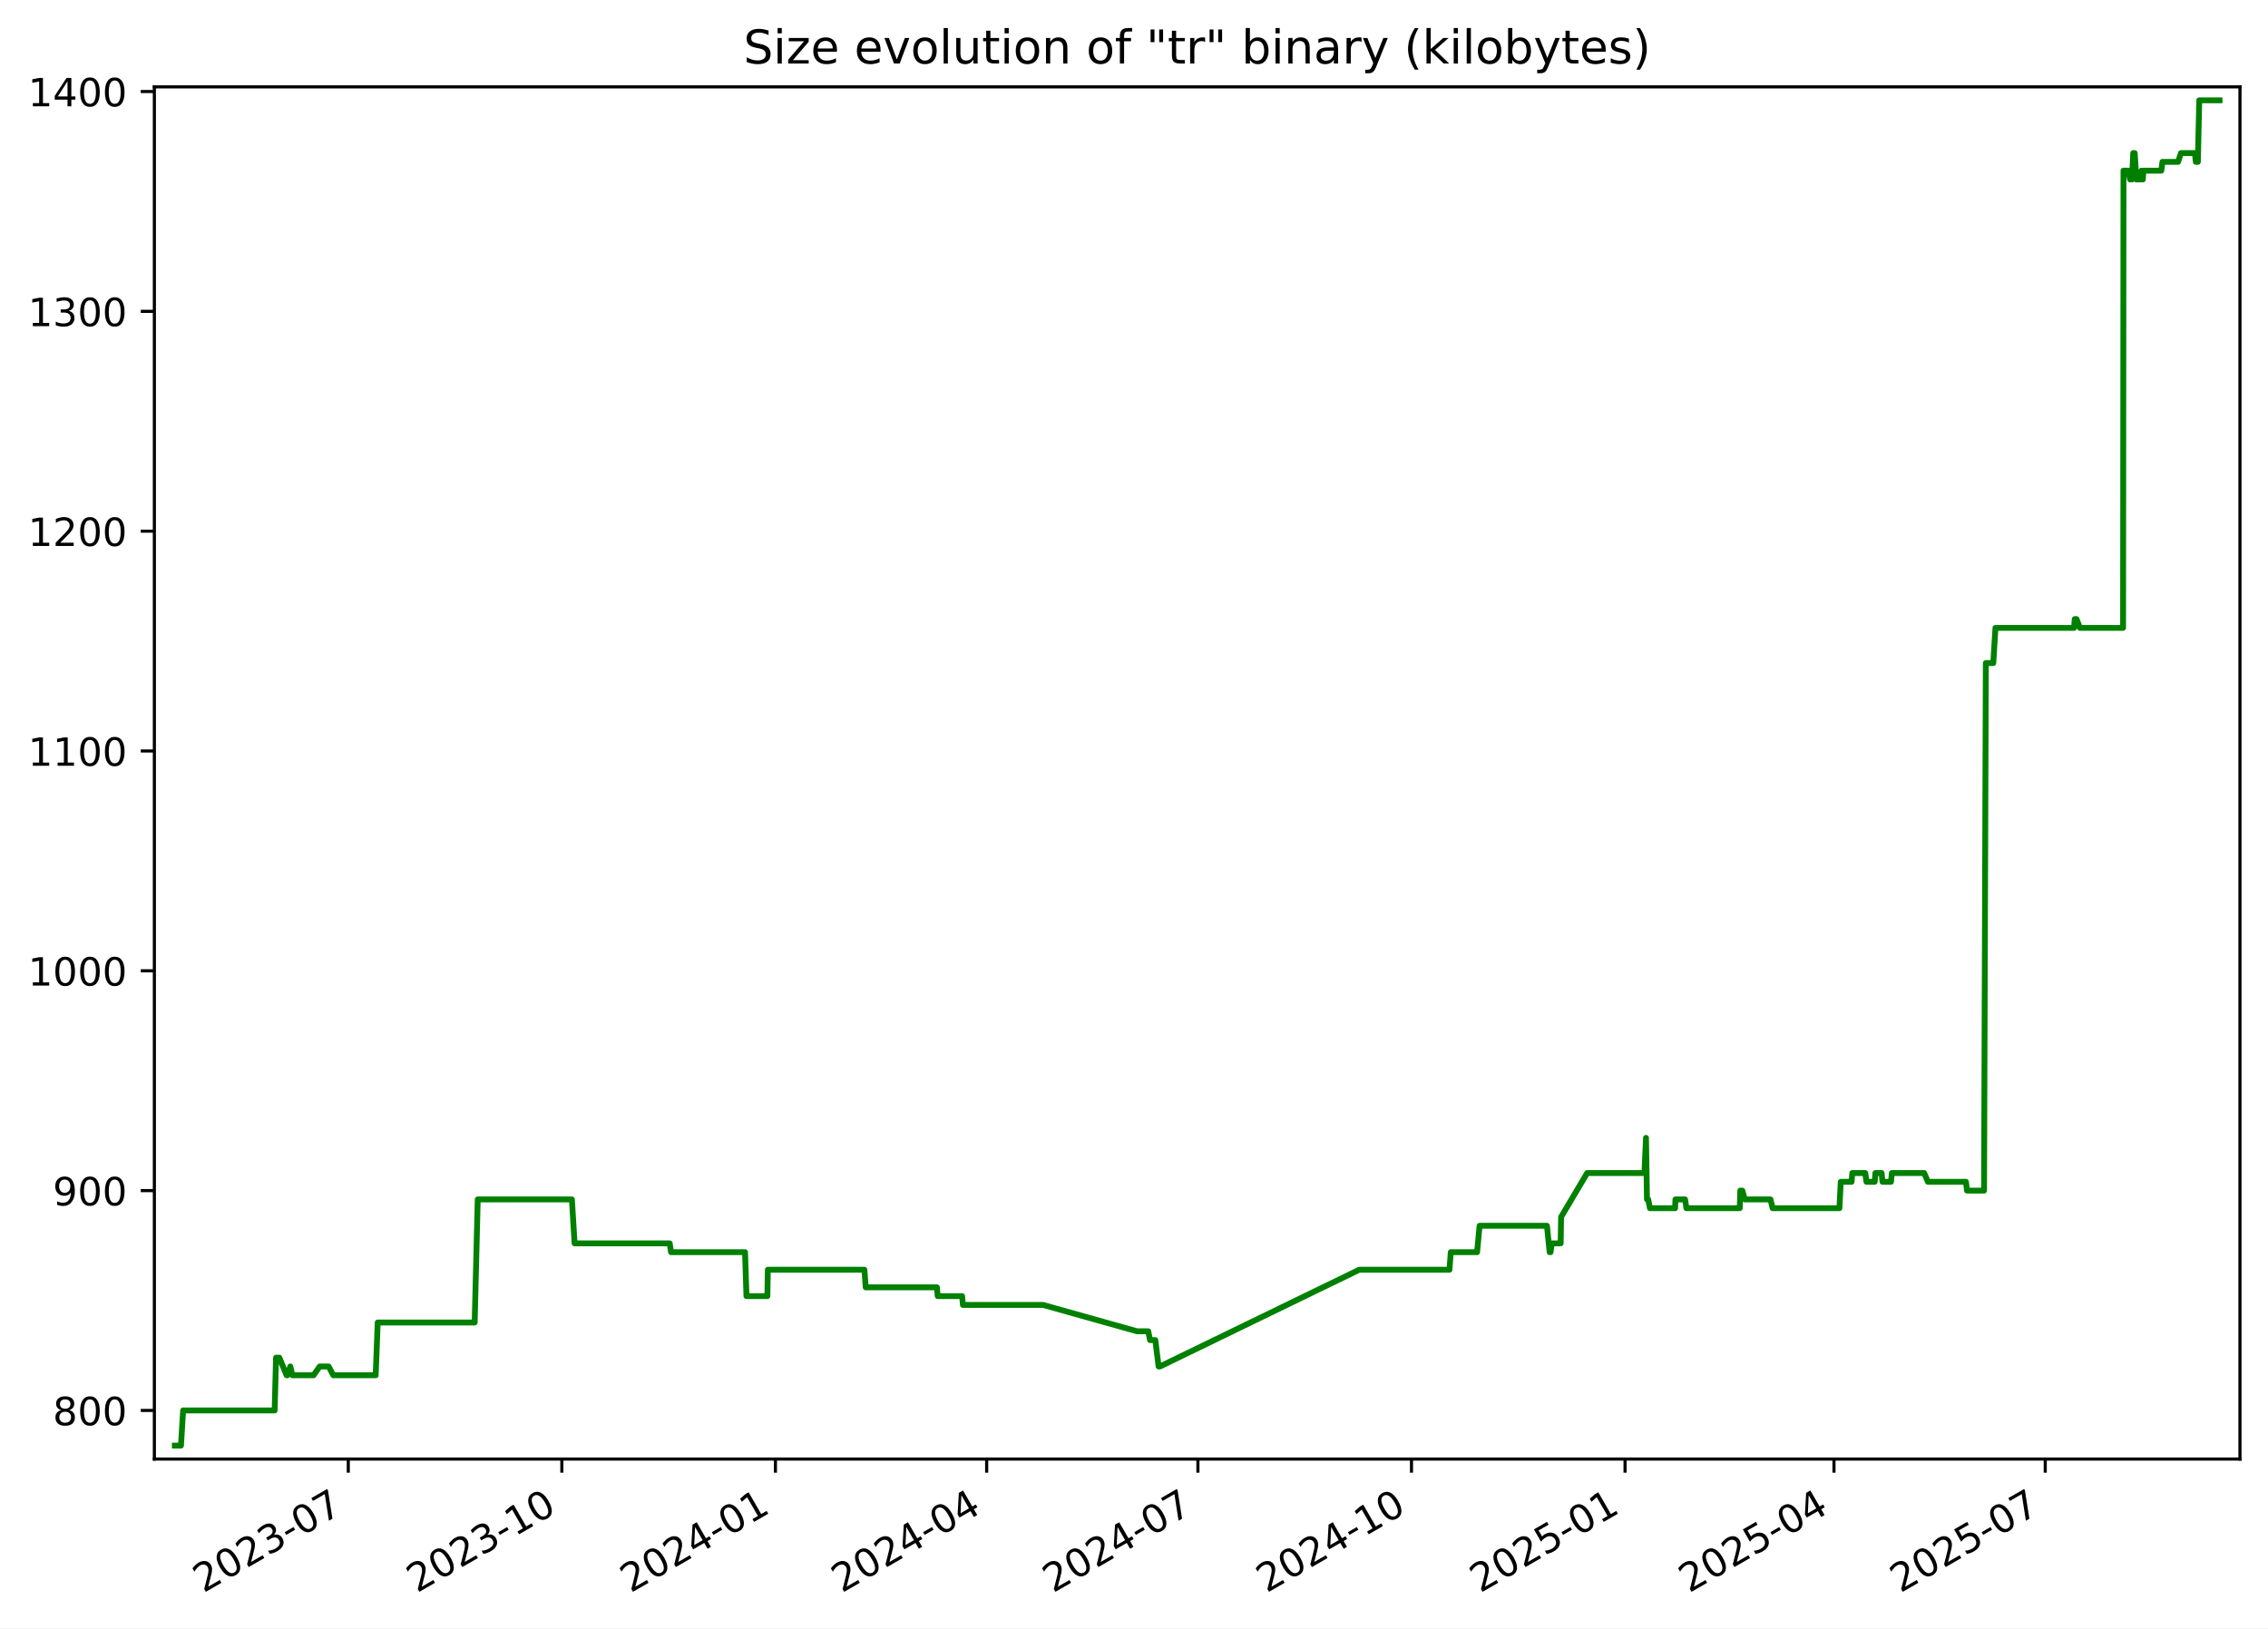
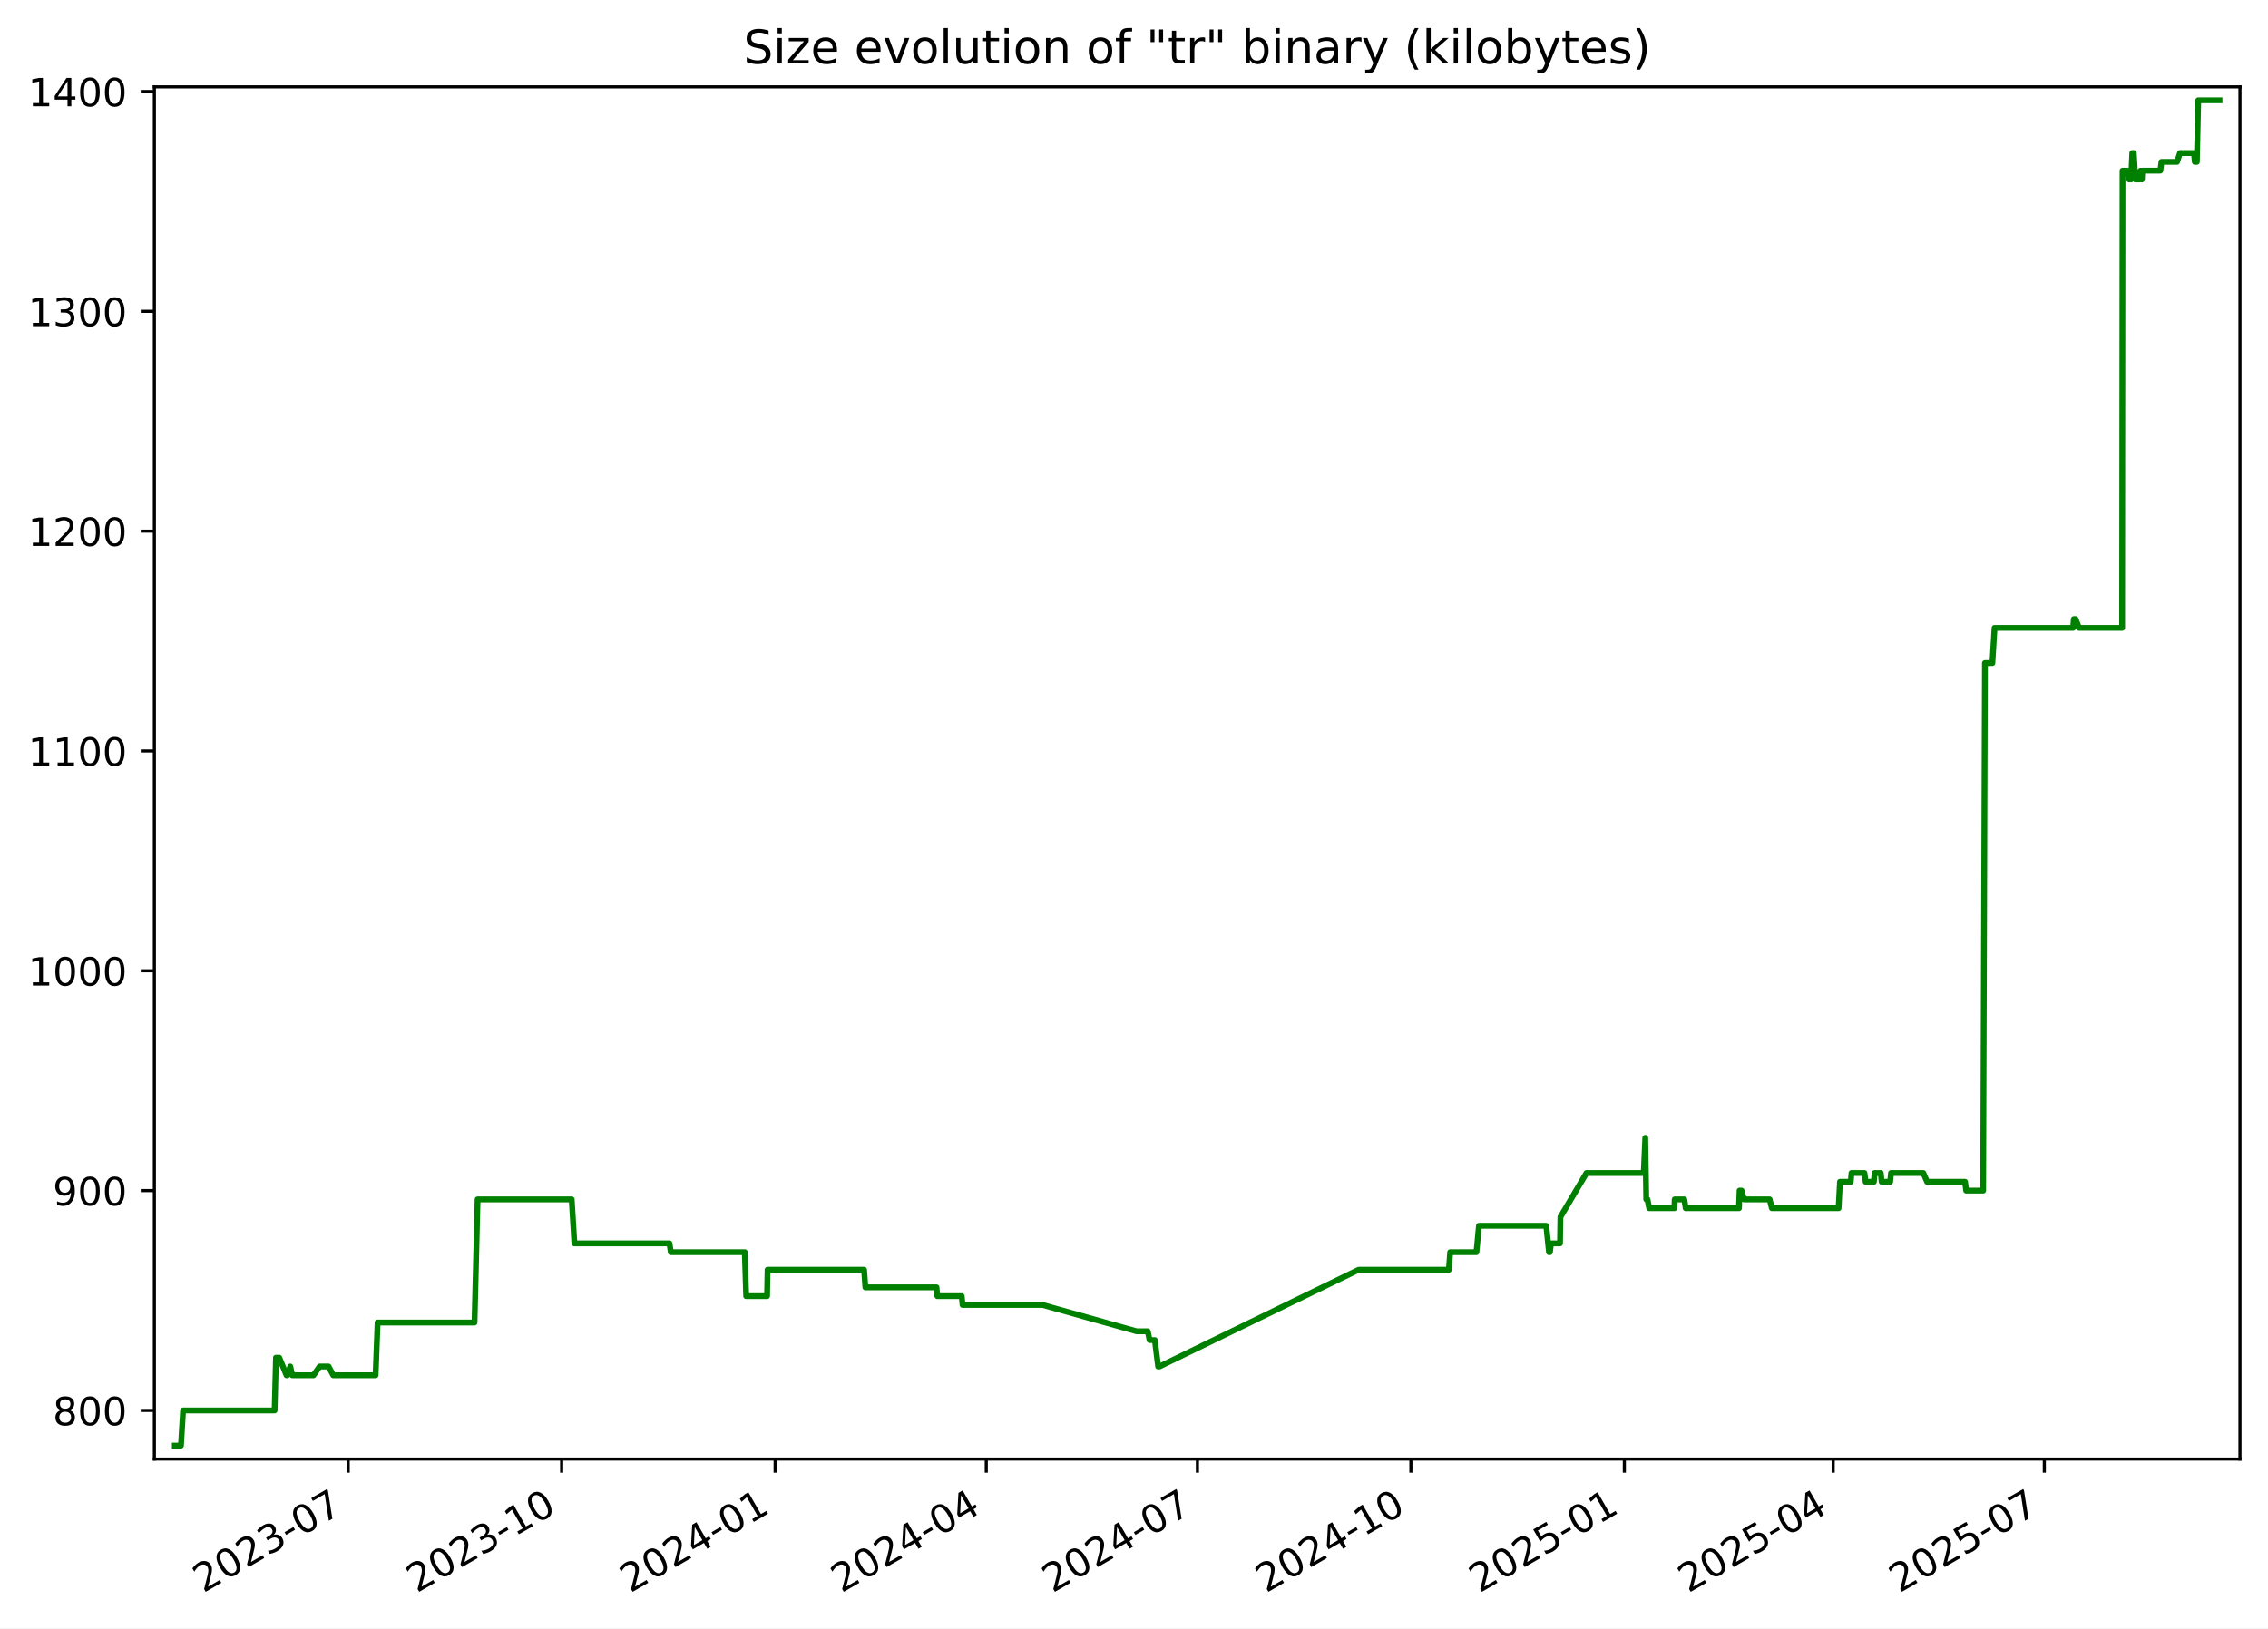
<svg xmlns="http://www.w3.org/2000/svg" xmlns:xlink="http://www.w3.org/1999/xlink" width="582.53pt" height="418.303pt" viewBox="0 0 582.53 418.303" version="1.1">
  <defs>
    <style type="text/css">*{stroke-linejoin: round; stroke-linecap: butt}</style>
  </defs>
  <g id="figure_1">
    <g id="patch_1">
      <path d="M -0 418.303  L 582.53 418.303  L 582.53 0  L -0 0  z " style="fill: #ffffff" />
    </g>
    <g id="axes_1">
      <g id="patch_2">
        <path d="M 39.65 374.83  L 575.33 374.83  L 575.33 22.318  L 39.65 22.318  z " style="fill: #ffffff" />
      </g>
      <g id="matplotlib.axis_1">
        <g id="xtick_1">
          <g id="line2d_1">
            <defs>
-               <path id="mba41c50164" d="M 0 0  L 0 3.5  " style="stroke: #000000; stroke-width: 0.8" />
+               <path id="m1812788014" d="M 0 0  L 0 3.5  " style="stroke: #000000; stroke-width: 0.8" />
            </defs>
            <g>
-               <use xlink:href="#mba41c50164" x="89.454" y="374.83" style="stroke: #000000; stroke-width: 0.8" />
+               <use xlink:href="#m1812788014" x="89.432" y="374.83" style="stroke: #000000; stroke-width: 0.8" />
            </g>
          </g>
          <g id="text_1">
-             <g transform="translate(52.22899 409.302) rotate(-30) scale(0.1 -0.1)">
+             <g transform="translate(52.20736 409.302) rotate(-30) scale(0.1 -0.1)">
              <defs>
                <path id="DejaVuSans-32" d="M 1228 531  L 3431 531  L 3431 0  L 469 0  L 469 531  Q 828 903 1448 1529  Q 2069 2156 2228 2338  Q 2531 2678 2651 2914  Q 2772 3150 2772 3378  Q 2772 3750 2511 3984  Q 2250 4219 1831 4219  Q 1534 4219 1204 4116  Q 875 4013 500 3803  L 500 4441  Q 881 4594 1212 4672  Q 1544 4750 1819 4750  Q 2544 4750 2975 4387  Q 3406 4025 3406 3419  Q 3406 3131 3298 2873  Q 3191 2616 2906 2266  Q 2828 2175 2409 1742  Q 1991 1309 1228 531  z " transform="scale(0.015625)" />
                <path id="DejaVuSans-30" d="M 2034 4250  Q 1547 4250 1301 3770  Q 1056 3291 1056 2328  Q 1056 1369 1301 889  Q 1547 409 2034 409  Q 2525 409 2770 889  Q 3016 1369 3016 2328  Q 3016 3291 2770 3770  Q 2525 4250 2034 4250  z M 2034 4750  Q 2819 4750 3233 4129  Q 3647 3509 3647 2328  Q 3647 1150 3233 529  Q 2819 -91 2034 -91  Q 1250 -91 836 529  Q 422 1150 422 2328  Q 422 3509 836 4129  Q 1250 4750 2034 4750  z " transform="scale(0.015625)" />
                <path id="DejaVuSans-33" d="M 2597 2516  Q 3050 2419 3304 2112  Q 3559 1806 3559 1356  Q 3559 666 3084 287  Q 2609 -91 1734 -91  Q 1441 -91 1130 -33  Q 819 25 488 141  L 488 750  Q 750 597 1062 519  Q 1375 441 1716 441  Q 2309 441 2620 675  Q 2931 909 2931 1356  Q 2931 1769 2642 2001  Q 2353 2234 1838 2234  L 1294 2234  L 1294 2753  L 1863 2753  Q 2328 2753 2575 2939  Q 2822 3125 2822 3475  Q 2822 3834 2567 4026  Q 2313 4219 1838 4219  Q 1578 4219 1281 4162  Q 984 4106 628 3988  L 628 4550  Q 988 4650 1302 4700  Q 1616 4750 1894 4750  Q 2613 4750 3031 4423  Q 3450 4097 3450 3541  Q 3450 3153 3228 2886  Q 3006 2619 2597 2516  z " transform="scale(0.015625)" />
                <path id="DejaVuSans-2d" d="M 313 2009  L 1997 2009  L 1997 1497  L 313 1497  L 313 2009  z " transform="scale(0.015625)" />
                <path id="DejaVuSans-37" d="M 525 4666  L 3525 4666  L 3525 4397  L 1831 0  L 1172 0  L 2766 4134  L 525 4134  L 525 4666  z " transform="scale(0.015625)" />
              </defs>
              <use xlink:href="#DejaVuSans-32" />
              <use xlink:href="#DejaVuSans-30" x="63.623" />
              <use xlink:href="#DejaVuSans-32" x="127.246" />
              <use xlink:href="#DejaVuSans-33" x="190.869" />
              <use xlink:href="#DejaVuSans-2d" x="254.492" />
              <use xlink:href="#DejaVuSans-30" x="290.576" />
              <use xlink:href="#DejaVuSans-37" x="354.199" />
            </g>
          </g>
        </g>
        <g id="xtick_2">
          <g id="line2d_2">
            <g>
-               <use xlink:href="#mba41c50164" x="144.309" y="374.83" style="stroke: #000000; stroke-width: 0.8" />
+               <use xlink:href="#m1812788014" x="144.26" y="374.83" style="stroke: #000000; stroke-width: 0.8" />
            </g>
          </g>
          <g id="text_2">
-             <g transform="translate(107.0839 409.302) rotate(-30) scale(0.1 -0.1)">
+             <g transform="translate(107.0356 409.302) rotate(-30) scale(0.1 -0.1)">
              <defs>
                <path id="DejaVuSans-31" d="M 794 531  L 1825 531  L 1825 4091  L 703 3866  L 703 4441  L 1819 4666  L 2450 4666  L 2450 531  L 3481 531  L 3481 0  L 794 0  L 794 531  z " transform="scale(0.015625)" />
              </defs>
              <use xlink:href="#DejaVuSans-32" />
              <use xlink:href="#DejaVuSans-30" x="63.623" />
              <use xlink:href="#DejaVuSans-32" x="127.246" />
              <use xlink:href="#DejaVuSans-33" x="190.869" />
              <use xlink:href="#DejaVuSans-2d" x="254.492" />
              <use xlink:href="#DejaVuSans-31" x="290.576" />
              <use xlink:href="#DejaVuSans-30" x="354.199" />
            </g>
          </g>
        </g>
        <g id="xtick_3">
          <g id="line2d_3">
            <g>
-               <use xlink:href="#mba41c50164" x="199.164" y="374.83" style="stroke: #000000; stroke-width: 0.8" />
+               <use xlink:href="#m1812788014" x="199.089" y="374.83" style="stroke: #000000; stroke-width: 0.8" />
            </g>
          </g>
          <g id="text_3">
-             <g transform="translate(161.9388 409.302) rotate(-30) scale(0.1 -0.1)">
+             <g transform="translate(161.8639 409.302) rotate(-30) scale(0.1 -0.1)">
              <defs>
                <path id="DejaVuSans-34" d="M 2419 4116  L 825 1625  L 2419 1625  L 2419 4116  z M 2253 4666  L 3047 4666  L 3047 1625  L 3713 1625  L 3713 1100  L 3047 1100  L 3047 0  L 2419 0  L 2419 1100  L 313 1100  L 313 1709  L 2253 4666  z " transform="scale(0.015625)" />
              </defs>
              <use xlink:href="#DejaVuSans-32" />
              <use xlink:href="#DejaVuSans-30" x="63.623" />
              <use xlink:href="#DejaVuSans-32" x="127.246" />
              <use xlink:href="#DejaVuSans-34" x="190.869" />
              <use xlink:href="#DejaVuSans-2d" x="254.492" />
              <use xlink:href="#DejaVuSans-30" x="290.576" />
              <use xlink:href="#DejaVuSans-31" x="354.199" />
            </g>
          </g>
        </g>
        <g id="xtick_4">
          <g id="line2d_4">
            <g>
-               <use xlink:href="#mba41c50164" x="253.422" y="374.83" style="stroke: #000000; stroke-width: 0.8" />
+               <use xlink:href="#m1812788014" x="253.321" y="374.83" style="stroke: #000000; stroke-width: 0.8" />
            </g>
          </g>
          <g id="text_4">
-             <g transform="translate(216.1974 409.302) rotate(-30) scale(0.1 -0.1)">
+             <g transform="translate(216.0961 409.302) rotate(-30) scale(0.1 -0.1)">
              <use xlink:href="#DejaVuSans-32" />
              <use xlink:href="#DejaVuSans-30" x="63.623" />
              <use xlink:href="#DejaVuSans-32" x="127.246" />
              <use xlink:href="#DejaVuSans-34" x="190.869" />
              <use xlink:href="#DejaVuSans-2d" x="254.492" />
              <use xlink:href="#DejaVuSans-30" x="290.576" />
              <use xlink:href="#DejaVuSans-34" x="354.199" />
            </g>
          </g>
        </g>
        <g id="xtick_5">
          <g id="line2d_5">
            <g>
-               <use xlink:href="#mba41c50164" x="307.681" y="374.83" style="stroke: #000000; stroke-width: 0.8" />
+               <use xlink:href="#m1812788014" x="307.553" y="374.83" style="stroke: #000000; stroke-width: 0.8" />
            </g>
          </g>
          <g id="text_5">
-             <g transform="translate(270.456 409.302) rotate(-30) scale(0.1 -0.1)">
+             <g transform="translate(270.3284 409.302) rotate(-30) scale(0.1 -0.1)">
              <use xlink:href="#DejaVuSans-32" />
              <use xlink:href="#DejaVuSans-30" x="63.623" />
              <use xlink:href="#DejaVuSans-32" x="127.246" />
              <use xlink:href="#DejaVuSans-34" x="190.869" />
              <use xlink:href="#DejaVuSans-2d" x="254.492" />
              <use xlink:href="#DejaVuSans-30" x="290.576" />
              <use xlink:href="#DejaVuSans-37" x="354.199" />
            </g>
          </g>
        </g>
        <g id="xtick_6">
          <g id="line2d_6">
            <g>
-               <use xlink:href="#mba41c50164" x="362.536" y="374.83" style="stroke: #000000; stroke-width: 0.8" />
+               <use xlink:href="#m1812788014" x="362.382" y="374.83" style="stroke: #000000; stroke-width: 0.8" />
            </g>
          </g>
          <g id="text_6">
-             <g transform="translate(325.3109 409.302) rotate(-30) scale(0.1 -0.1)">
+             <g transform="translate(325.1567 409.302) rotate(-30) scale(0.1 -0.1)">
              <use xlink:href="#DejaVuSans-32" />
              <use xlink:href="#DejaVuSans-30" x="63.623" />
              <use xlink:href="#DejaVuSans-32" x="127.246" />
              <use xlink:href="#DejaVuSans-34" x="190.869" />
              <use xlink:href="#DejaVuSans-2d" x="254.492" />
              <use xlink:href="#DejaVuSans-31" x="290.576" />
              <use xlink:href="#DejaVuSans-30" x="354.199" />
            </g>
          </g>
        </g>
        <g id="xtick_7">
          <g id="line2d_7">
            <g>
-               <use xlink:href="#mba41c50164" x="417.391" y="374.83" style="stroke: #000000; stroke-width: 0.8" />
+               <use xlink:href="#m1812788014" x="417.21" y="374.83" style="stroke: #000000; stroke-width: 0.8" />
            </g>
          </g>
          <g id="text_7">
-             <g transform="translate(380.1658 409.302) rotate(-30) scale(0.1 -0.1)">
+             <g transform="translate(379.9849 409.302) rotate(-30) scale(0.1 -0.1)">
              <defs>
                <path id="DejaVuSans-35" d="M 691 4666  L 3169 4666  L 3169 4134  L 1269 4134  L 1269 2991  Q 1406 3038 1543 3061  Q 1681 3084 1819 3084  Q 2600 3084 3056 2656  Q 3513 2228 3513 1497  Q 3513 744 3044 326  Q 2575 -91 1722 -91  Q 1428 -91 1123 -41  Q 819 9 494 109  L 494 744  Q 775 591 1075 516  Q 1375 441 1709 441  Q 2250 441 2565 725  Q 2881 1009 2881 1497  Q 2881 1984 2565 2268  Q 2250 2553 1709 2553  Q 1456 2553 1204 2497  Q 953 2441 691 2322  L 691 4666  z " transform="scale(0.015625)" />
              </defs>
              <use xlink:href="#DejaVuSans-32" />
              <use xlink:href="#DejaVuSans-30" x="63.623" />
              <use xlink:href="#DejaVuSans-32" x="127.246" />
              <use xlink:href="#DejaVuSans-35" x="190.869" />
              <use xlink:href="#DejaVuSans-2d" x="254.492" />
              <use xlink:href="#DejaVuSans-30" x="290.576" />
              <use xlink:href="#DejaVuSans-31" x="354.199" />
            </g>
          </g>
        </g>
        <g id="xtick_8">
          <g id="line2d_8">
            <g>
-               <use xlink:href="#mba41c50164" x="471.053" y="374.83" style="stroke: #000000; stroke-width: 0.8" />
+               <use xlink:href="#m1812788014" x="470.846" y="374.83" style="stroke: #000000; stroke-width: 0.8" />
            </g>
          </g>
          <g id="text_8">
-             <g transform="translate(433.8282 409.302) rotate(-30) scale(0.1 -0.1)">
+             <g transform="translate(433.6213 409.302) rotate(-30) scale(0.1 -0.1)">
              <use xlink:href="#DejaVuSans-32" />
              <use xlink:href="#DejaVuSans-30" x="63.623" />
              <use xlink:href="#DejaVuSans-32" x="127.246" />
              <use xlink:href="#DejaVuSans-35" x="190.869" />
              <use xlink:href="#DejaVuSans-2d" x="254.492" />
              <use xlink:href="#DejaVuSans-30" x="290.576" />
              <use xlink:href="#DejaVuSans-34" x="354.199" />
            </g>
          </g>
        </g>
        <g id="xtick_9">
          <g id="line2d_9">
            <g>
-               <use xlink:href="#mba41c50164" x="525.312" y="374.83" style="stroke: #000000; stroke-width: 0.8" />
+               <use xlink:href="#m1812788014" x="525.078" y="374.83" style="stroke: #000000; stroke-width: 0.8" />
            </g>
          </g>
          <g id="text_9">
-             <g transform="translate(488.0868 409.302) rotate(-30) scale(0.1 -0.1)">
+             <g transform="translate(487.8535 409.302) rotate(-30) scale(0.1 -0.1)">
              <use xlink:href="#DejaVuSans-32" />
              <use xlink:href="#DejaVuSans-30" x="63.623" />
              <use xlink:href="#DejaVuSans-32" x="127.246" />
              <use xlink:href="#DejaVuSans-35" x="190.869" />
              <use xlink:href="#DejaVuSans-2d" x="254.492" />
              <use xlink:href="#DejaVuSans-30" x="290.576" />
              <use xlink:href="#DejaVuSans-37" x="354.199" />
            </g>
          </g>
        </g>
      </g>
      <g id="matplotlib.axis_2">
        <g id="ytick_1">
          <g id="line2d_10">
            <defs>
-               <path id="m37f599fdbb" d="M 0 0  L -3.5 0  " style="stroke: #000000; stroke-width: 0.8" />
+               <path id="m9cb8f9ac78" d="M 0 0  L -3.5 0  " style="stroke: #000000; stroke-width: 0.8" />
            </defs>
            <g>
-               <use xlink:href="#m37f599fdbb" x="39.65" y="362.339" style="stroke: #000000; stroke-width: 0.8" />
+               <use xlink:href="#m9cb8f9ac78" x="39.65" y="362.339" style="stroke: #000000; stroke-width: 0.8" />
            </g>
          </g>
          <g id="text_10">
            <g transform="translate(13.5625 366.1381) scale(0.1 -0.1)">
              <defs>
                <path id="DejaVuSans-38" d="M 2034 2216  Q 1584 2216 1326 1975  Q 1069 1734 1069 1313  Q 1069 891 1326 650  Q 1584 409 2034 409  Q 2484 409 2743 651  Q 3003 894 3003 1313  Q 3003 1734 2745 1975  Q 2488 2216 2034 2216  z M 1403 2484  Q 997 2584 770 2862  Q 544 3141 544 3541  Q 544 4100 942 4425  Q 1341 4750 2034 4750  Q 2731 4750 3128 4425  Q 3525 4100 3525 3541  Q 3525 3141 3298 2862  Q 3072 2584 2669 2484  Q 3125 2378 3379 2068  Q 3634 1759 3634 1313  Q 3634 634 3220 271  Q 2806 -91 2034 -91  Q 1263 -91 848 271  Q 434 634 434 1313  Q 434 1759 690 2068  Q 947 2378 1403 2484  z M 1172 3481  Q 1172 3119 1398 2916  Q 1625 2713 2034 2713  Q 2441 2713 2670 2916  Q 2900 3119 2900 3481  Q 2900 3844 2670 4047  Q 2441 4250 2034 4250  Q 1625 4250 1398 4047  Q 1172 3844 1172 3481  z " transform="scale(0.015625)" />
              </defs>
              <use xlink:href="#DejaVuSans-38" />
              <use xlink:href="#DejaVuSans-30" x="63.623" />
              <use xlink:href="#DejaVuSans-30" x="127.246" />
            </g>
          </g>
        </g>
        <g id="ytick_2">
          <g id="line2d_11">
            <g>
-               <use xlink:href="#m37f599fdbb" x="39.65" y="305.868" style="stroke: #000000; stroke-width: 0.8" />
+               <use xlink:href="#m9cb8f9ac78" x="39.65" y="305.868" style="stroke: #000000; stroke-width: 0.8" />
            </g>
          </g>
          <g id="text_11">
            <g transform="translate(13.5625 309.6675) scale(0.1 -0.1)">
              <defs>
                <path id="DejaVuSans-39" d="M 703 97  L 703 672  Q 941 559 1184 500  Q 1428 441 1663 441  Q 2288 441 2617 861  Q 2947 1281 2994 2138  Q 2813 1869 2534 1725  Q 2256 1581 1919 1581  Q 1219 1581 811 2004  Q 403 2428 403 3163  Q 403 3881 828 4315  Q 1253 4750 1959 4750  Q 2769 4750 3195 4129  Q 3622 3509 3622 2328  Q 3622 1225 3098 567  Q 2575 -91 1691 -91  Q 1453 -91 1209 -44  Q 966 3 703 97  z M 1959 2075  Q 2384 2075 2632 2365  Q 2881 2656 2881 3163  Q 2881 3666 2632 3958  Q 2384 4250 1959 4250  Q 1534 4250 1286 3958  Q 1038 3666 1038 3163  Q 1038 2656 1286 2365  Q 1534 2075 1959 2075  z " transform="scale(0.015625)" />
              </defs>
              <use xlink:href="#DejaVuSans-39" />
              <use xlink:href="#DejaVuSans-30" x="63.623" />
              <use xlink:href="#DejaVuSans-30" x="127.246" />
            </g>
          </g>
        </g>
        <g id="ytick_3">
          <g id="line2d_12">
            <g>
-               <use xlink:href="#m37f599fdbb" x="39.65" y="249.398" style="stroke: #000000; stroke-width: 0.8" />
+               <use xlink:href="#m9cb8f9ac78" x="39.65" y="249.398" style="stroke: #000000; stroke-width: 0.8" />
            </g>
          </g>
          <g id="text_12">
            <g transform="translate(7.2 253.1969) scale(0.1 -0.1)">
              <use xlink:href="#DejaVuSans-31" />
              <use xlink:href="#DejaVuSans-30" x="63.623" />
              <use xlink:href="#DejaVuSans-30" x="127.246" />
              <use xlink:href="#DejaVuSans-30" x="190.869" />
            </g>
          </g>
        </g>
        <g id="ytick_4">
          <g id="line2d_13">
            <g>
-               <use xlink:href="#m37f599fdbb" x="39.65" y="192.927" style="stroke: #000000; stroke-width: 0.8" />
+               <use xlink:href="#m9cb8f9ac78" x="39.65" y="192.927" style="stroke: #000000; stroke-width: 0.8" />
            </g>
          </g>
          <g id="text_13">
            <g transform="translate(7.2 196.7263) scale(0.1 -0.1)">
              <use xlink:href="#DejaVuSans-31" />
              <use xlink:href="#DejaVuSans-31" x="63.623" />
              <use xlink:href="#DejaVuSans-30" x="127.246" />
              <use xlink:href="#DejaVuSans-30" x="190.869" />
            </g>
          </g>
        </g>
        <g id="ytick_5">
          <g id="line2d_14">
            <g>
-               <use xlink:href="#m37f599fdbb" x="39.65" y="136.456" style="stroke: #000000; stroke-width: 0.8" />
+               <use xlink:href="#m9cb8f9ac78" x="39.65" y="136.456" style="stroke: #000000; stroke-width: 0.8" />
            </g>
          </g>
          <g id="text_14">
            <g transform="translate(7.2 140.2557) scale(0.1 -0.1)">
              <use xlink:href="#DejaVuSans-31" />
              <use xlink:href="#DejaVuSans-32" x="63.623" />
              <use xlink:href="#DejaVuSans-30" x="127.246" />
              <use xlink:href="#DejaVuSans-30" x="190.869" />
            </g>
          </g>
        </g>
        <g id="ytick_6">
          <g id="line2d_15">
            <g>
-               <use xlink:href="#m37f599fdbb" x="39.65" y="79.986" style="stroke: #000000; stroke-width: 0.8" />
+               <use xlink:href="#m9cb8f9ac78" x="39.65" y="79.986" style="stroke: #000000; stroke-width: 0.8" />
            </g>
          </g>
          <g id="text_15">
            <g transform="translate(7.2 83.78511) scale(0.1 -0.1)">
              <use xlink:href="#DejaVuSans-31" />
              <use xlink:href="#DejaVuSans-33" x="63.623" />
              <use xlink:href="#DejaVuSans-30" x="127.246" />
              <use xlink:href="#DejaVuSans-30" x="190.869" />
            </g>
          </g>
        </g>
        <g id="ytick_7">
          <g id="line2d_16">
            <g>
-               <use xlink:href="#m37f599fdbb" x="39.65" y="23.515" style="stroke: #000000; stroke-width: 0.8" />
+               <use xlink:href="#m9cb8f9ac78" x="39.65" y="23.515" style="stroke: #000000; stroke-width: 0.8" />
            </g>
          </g>
          <g id="text_16">
            <g transform="translate(7.2 27.31452) scale(0.1 -0.1)">
              <use xlink:href="#DejaVuSans-31" />
              <use xlink:href="#DejaVuSans-34" x="63.623" />
              <use xlink:href="#DejaVuSans-30" x="127.246" />
              <use xlink:href="#DejaVuSans-30" x="190.869" />
            </g>
          </g>
        </g>
      </g>
      <g id="line2d_17">
-         <path d="M 44.902 371.374  L 46.48 371.374  L 47.032 362.339  L 70.548 362.339  L 70.898 348.786  L 71.75 348.786  L 73.608 353.304  L 73.791 353.304  L 74.565 351.045  L 75.096 353.304  L 80.536 353.304  L 82.115 351.045  L 84.413 351.045  L 85.604 353.304  L 96.495 353.304  L 97.014 339.751  L 121.919 339.751  L 122.704 308.127  L 146.891 308.127  L 147.582 319.421  L 172.016 319.421  L 172.357 321.68  L 191.364 321.68  L 191.727 332.974  L 197.094 332.974  L 197.223 326.198  L 222.021 326.198  L 222.356 330.715  L 240.636 330.715  L 240.855 332.974  L 247.113 332.974  L 247.325 335.233  L 267.9 335.233  L 292.066 342.009  L 294.919 342.009  L 295.387 344.268  L 296.743 344.268  L 297.583 351.045  L 297.946 351.045  L 349.111 326.198  L 372.288 326.198  L 372.635 321.68  L 379.385 321.68  L 380.03 314.904  L 397.328 314.904  L 398.028 321.68  L 398.26 321.68  L 398.555 319.421  L 400.857 319.421  L 400.964 312.645  L 407.661 301.351  L 422.373 301.351  L 422.77 292.315  L 423.02 308.127  L 423.337 308.127  L 423.777 310.386  L 430.248 310.386  L 430.33 308.127  L 432.803 308.127  L 433.151 310.386  L 446.85 310.386  L 447.001 305.868  L 447.518 305.868  L 448.144 308.127  L 454.738 308.127  L 455.299 310.386  L 472.448 310.386  L 472.799 303.609  L 475.568 303.609  L 475.761 301.351  L 479.088 301.351  L 479.391 303.609  L 481.512 303.609  L 481.694 301.351  L 483.287 301.351  L 483.512 303.609  L 485.696 303.609  L 485.92 301.351  L 494.217 301.351  L 495.187 303.609  L 504.943 303.609  L 505.23 305.868  L 509.601 305.868  L 510.054 170.339  L 511.97 170.339  L 512.525 161.304  L 532.719 161.304  L 532.891 159.045  L 533.359 159.045  L 534.223 161.304  L 545.308 161.304  L 545.415 43.845  L 546.625 43.845  L 547.105 46.104  L 547.21 43.845  L 547.598 46.104  L 547.912 39.327  L 548.301 39.327  L 548.704 46.104  L 549.817 46.104  L 550.033 43.845  L 550.389 46.104  L 550.508 43.845  L 555.124 43.845  L 555.42 41.586  L 559.431 41.586  L 560.175 39.327  L 563.766 39.327  L 563.991 41.586  L 564.516 41.586  L 564.871 25.774  L 570.078 25.774  L 570.078 25.774  " clip-path="url(#p77c85c521c)" style="fill: none; stroke: #008000; stroke-width: 1.5; stroke-linecap: square" />
+         <path d="M 44.902 371.374  L 46.479 371.374  L 47.031 362.339  L 70.536 362.339  L 70.885 348.786  L 71.736 348.786  L 73.594 353.304  L 73.777 353.304  L 74.551 351.045  L 75.081 353.304  L 80.518 353.304  L 82.097 351.045  L 84.394 351.045  L 85.584 353.304  L 96.47 353.304  L 96.989 339.751  L 121.881 339.751  L 122.666 308.127  L 146.841 308.127  L 147.532 319.421  L 171.954 319.421  L 172.295 321.68  L 191.293 321.68  L 191.655 332.974  L 197.021 332.974  L 197.149 326.198  L 221.935 326.198  L 222.27 330.715  L 240.541 330.715  L 240.759 332.974  L 247.015 332.974  L 247.227 335.233  L 267.791 335.233  L 291.946 342.009  L 294.798 342.009  L 295.265 344.268  L 296.621 344.268  L 297.46 351.045  L 297.823 351.045  L 348.963 326.198  L 372.129 326.198  L 372.476 321.68  L 379.222 321.68  L 379.867 314.904  L 397.157 314.904  L 397.856 321.68  L 398.088 321.68  L 398.383 319.421  L 400.684 319.421  L 400.791 312.645  L 407.485 301.351  L 422.189 301.351  L 422.587 292.315  L 422.837 308.127  L 423.153 308.127  L 423.593 310.386  L 430.061 310.386  L 430.143 308.127  L 432.615 308.127  L 432.963 310.386  L 446.655 310.386  L 446.806 305.868  L 447.322 305.868  L 447.948 308.127  L 454.539 308.127  L 455.1 310.386  L 472.24 310.386  L 472.591 303.609  L 475.359 303.609  L 475.552 301.351  L 478.877 301.351  L 479.18 303.609  L 481.3 303.609  L 481.482 301.351  L 483.074 301.351  L 483.299 303.609  L 485.482 303.609  L 485.705 301.351  L 493.999 301.351  L 494.968 303.609  L 504.72 303.609  L 505.006 305.868  L 509.375 305.868  L 509.828 170.339  L 511.743 170.339  L 512.297 161.304  L 532.482 161.304  L 532.654 159.045  L 533.122 159.045  L 533.985 161.304  L 545.065 161.304  L 545.172 43.845  L 546.382 43.845  L 546.861 46.104  L 546.966 43.845  L 547.354 46.104  L 547.668 39.327  L 548.057 39.327  L 548.46 46.104  L 549.572 46.104  L 549.788 43.845  L 550.143 46.104  L 550.262 43.845  L 554.876 43.845  L 555.172 41.586  L 559.181 41.586  L 559.925 39.327  L 563.514 39.327  L 563.739 41.586  L 564.264 41.586  L 564.618 25.774  L 570.078 25.774  L 570.078 25.774  " clip-path="url(#pa90eb69b9e)" style="fill: none; stroke: #008000; stroke-width: 1.5; stroke-linecap: square" />
      </g>
      <g id="patch_3">
        <path d="M 39.65 374.83  L 39.65 22.318  " style="fill: none; stroke: #000000; stroke-width: 0.8; stroke-linejoin: miter; stroke-linecap: square" />
      </g>
      <g id="patch_4">
        <path d="M 575.33 374.83  L 575.33 22.318  " style="fill: none; stroke: #000000; stroke-width: 0.8; stroke-linejoin: miter; stroke-linecap: square" />
      </g>
      <g id="patch_5">
        <path d="M 39.65 374.83  L 575.33 374.83  " style="fill: none; stroke: #000000; stroke-width: 0.8; stroke-linejoin: miter; stroke-linecap: square" />
      </g>
      <g id="patch_6">
        <path d="M 39.65 22.318  L 575.33 22.318  " style="fill: none; stroke: #000000; stroke-width: 0.8; stroke-linejoin: miter; stroke-linecap: square" />
      </g>
      <g id="text_17">
        <g transform="translate(190.9756 16.31812) scale(0.12 -0.12)">
          <defs>
            <path id="DejaVuSans-53" d="M 3425 4513  L 3425 3897  Q 3066 4069 2747 4153  Q 2428 4238 2131 4238  Q 1616 4238 1336 4038  Q 1056 3838 1056 3469  Q 1056 3159 1242 3001  Q 1428 2844 1947 2747  L 2328 2669  Q 3034 2534 3370 2195  Q 3706 1856 3706 1288  Q 3706 609 3251 259  Q 2797 -91 1919 -91  Q 1588 -91 1214 -16  Q 841 59 441 206  L 441 856  Q 825 641 1194 531  Q 1563 422 1919 422  Q 2459 422 2753 634  Q 3047 847 3047 1241  Q 3047 1584 2836 1778  Q 2625 1972 2144 2069  L 1759 2144  Q 1053 2284 737 2584  Q 422 2884 422 3419  Q 422 4038 858 4394  Q 1294 4750 2059 4750  Q 2388 4750 2728 4690  Q 3069 4631 3425 4513  z " transform="scale(0.015625)" />
            <path id="DejaVuSans-69" d="M 603 3500  L 1178 3500  L 1178 0  L 603 0  L 603 3500  z M 603 4863  L 1178 4863  L 1178 4134  L 603 4134  L 603 4863  z " transform="scale(0.015625)" />
            <path id="DejaVuSans-7a" d="M 353 3500  L 3084 3500  L 3084 2975  L 922 459  L 3084 459  L 3084 0  L 275 0  L 275 525  L 2438 3041  L 353 3041  L 353 3500  z " transform="scale(0.015625)" />
            <path id="DejaVuSans-65" d="M 3597 1894  L 3597 1613  L 953 1613  Q 991 1019 1311 708  Q 1631 397 2203 397  Q 2534 397 2845 478  Q 3156 559 3463 722  L 3463 178  Q 3153 47 2828 -22  Q 2503 -91 2169 -91  Q 1331 -91 842 396  Q 353 884 353 1716  Q 353 2575 817 3079  Q 1281 3584 2069 3584  Q 2775 3584 3186 3129  Q 3597 2675 3597 1894  z M 3022 2063  Q 3016 2534 2758 2815  Q 2500 3097 2075 3097  Q 1594 3097 1305 2825  Q 1016 2553 972 2059  L 3022 2063  z " transform="scale(0.015625)" />
            <path id="DejaVuSans-20" transform="scale(0.015625)" />
            <path id="DejaVuSans-76" d="M 191 3500  L 800 3500  L 1894 563  L 2988 3500  L 3597 3500  L 2284 0  L 1503 0  L 191 3500  z " transform="scale(0.015625)" />
            <path id="DejaVuSans-6f" d="M 1959 3097  Q 1497 3097 1228 2736  Q 959 2375 959 1747  Q 959 1119 1226 758  Q 1494 397 1959 397  Q 2419 397 2687 759  Q 2956 1122 2956 1747  Q 2956 2369 2687 2733  Q 2419 3097 1959 3097  z M 1959 3584  Q 2709 3584 3137 3096  Q 3566 2609 3566 1747  Q 3566 888 3137 398  Q 2709 -91 1959 -91  Q 1206 -91 779 398  Q 353 888 353 1747  Q 353 2609 779 3096  Q 1206 3584 1959 3584  z " transform="scale(0.015625)" />
            <path id="DejaVuSans-6c" d="M 603 4863  L 1178 4863  L 1178 0  L 603 0  L 603 4863  z " transform="scale(0.015625)" />
            <path id="DejaVuSans-75" d="M 544 1381  L 544 3500  L 1119 3500  L 1119 1403  Q 1119 906 1312 657  Q 1506 409 1894 409  Q 2359 409 2629 706  Q 2900 1003 2900 1516  L 2900 3500  L 3475 3500  L 3475 0  L 2900 0  L 2900 538  Q 2691 219 2414 64  Q 2138 -91 1772 -91  Q 1169 -91 856 284  Q 544 659 544 1381  z M 1991 3584  L 1991 3584  z " transform="scale(0.015625)" />
            <path id="DejaVuSans-74" d="M 1172 4494  L 1172 3500  L 2356 3500  L 2356 3053  L 1172 3053  L 1172 1153  Q 1172 725 1289 603  Q 1406 481 1766 481  L 2356 481  L 2356 0  L 1766 0  Q 1100 0 847 248  Q 594 497 594 1153  L 594 3053  L 172 3053  L 172 3500  L 594 3500  L 594 4494  L 1172 4494  z " transform="scale(0.015625)" />
            <path id="DejaVuSans-6e" d="M 3513 2113  L 3513 0  L 2938 0  L 2938 2094  Q 2938 2591 2744 2837  Q 2550 3084 2163 3084  Q 1697 3084 1428 2787  Q 1159 2491 1159 1978  L 1159 0  L 581 0  L 581 3500  L 1159 3500  L 1159 2956  Q 1366 3272 1645 3428  Q 1925 3584 2291 3584  Q 2894 3584 3203 3211  Q 3513 2838 3513 2113  z " transform="scale(0.015625)" />
            <path id="DejaVuSans-66" d="M 2375 4863  L 2375 4384  L 1825 4384  Q 1516 4384 1395 4259  Q 1275 4134 1275 3809  L 1275 3500  L 2222 3500  L 2222 3053  L 1275 3053  L 1275 0  L 697 0  L 697 3053  L 147 3053  L 147 3500  L 697 3500  L 697 3744  Q 697 4328 969 4595  Q 1241 4863 1831 4863  L 2375 4863  z " transform="scale(0.015625)" />
            <path id="DejaVuSans-22" d="M 1147 4666  L 1147 2931  L 616 2931  L 616 4666  L 1147 4666  z M 2328 4666  L 2328 2931  L 1797 2931  L 1797 4666  L 2328 4666  z " transform="scale(0.015625)" />
            <path id="DejaVuSans-72" d="M 2631 2963  Q 2534 3019 2420 3045  Q 2306 3072 2169 3072  Q 1681 3072 1420 2755  Q 1159 2438 1159 1844  L 1159 0  L 581 0  L 581 3500  L 1159 3500  L 1159 2956  Q 1341 3275 1631 3429  Q 1922 3584 2338 3584  Q 2397 3584 2469 3576  Q 2541 3569 2628 3553  L 2631 2963  z " transform="scale(0.015625)" />
            <path id="DejaVuSans-62" d="M 3116 1747  Q 3116 2381 2855 2742  Q 2594 3103 2138 3103  Q 1681 3103 1420 2742  Q 1159 2381 1159 1747  Q 1159 1113 1420 752  Q 1681 391 2138 391  Q 2594 391 2855 752  Q 3116 1113 3116 1747  z M 1159 2969  Q 1341 3281 1617 3432  Q 1894 3584 2278 3584  Q 2916 3584 3314 3078  Q 3713 2572 3713 1747  Q 3713 922 3314 415  Q 2916 -91 2278 -91  Q 1894 -91 1617 61  Q 1341 213 1159 525  L 1159 0  L 581 0  L 581 4863  L 1159 4863  L 1159 2969  z " transform="scale(0.015625)" />
            <path id="DejaVuSans-61" d="M 2194 1759  Q 1497 1759 1228 1600  Q 959 1441 959 1056  Q 959 750 1161 570  Q 1363 391 1709 391  Q 2188 391 2477 730  Q 2766 1069 2766 1631  L 2766 1759  L 2194 1759  z M 3341 1997  L 3341 0  L 2766 0  L 2766 531  Q 2569 213 2275 61  Q 1981 -91 1556 -91  Q 1019 -91 701 211  Q 384 513 384 1019  Q 384 1609 779 1909  Q 1175 2209 1959 2209  L 2766 2209  L 2766 2266  Q 2766 2663 2505 2880  Q 2244 3097 1772 3097  Q 1472 3097 1187 3025  Q 903 2953 641 2809  L 641 3341  Q 956 3463 1253 3523  Q 1550 3584 1831 3584  Q 2591 3584 2966 3190  Q 3341 2797 3341 1997  z " transform="scale(0.015625)" />
            <path id="DejaVuSans-79" d="M 2059 -325  Q 1816 -950 1584 -1140  Q 1353 -1331 966 -1331  L 506 -1331  L 506 -850  L 844 -850  Q 1081 -850 1212 -737  Q 1344 -625 1503 -206  L 1606 56  L 191 3500  L 800 3500  L 1894 763  L 2988 3500  L 3597 3500  L 2059 -325  z " transform="scale(0.015625)" />
            <path id="DejaVuSans-28" d="M 1984 4856  Q 1566 4138 1362 3434  Q 1159 2731 1159 2009  Q 1159 1288 1364 580  Q 1569 -128 1984 -844  L 1484 -844  Q 1016 -109 783 600  Q 550 1309 550 2009  Q 550 2706 781 3412  Q 1013 4119 1484 4856  L 1984 4856  z " transform="scale(0.015625)" />
            <path id="DejaVuSans-6b" d="M 581 4863  L 1159 4863  L 1159 1991  L 2875 3500  L 3609 3500  L 1753 1863  L 3688 0  L 2938 0  L 1159 1709  L 1159 0  L 581 0  L 581 4863  z " transform="scale(0.015625)" />
            <path id="DejaVuSans-73" d="M 2834 3397  L 2834 2853  Q 2591 2978 2328 3040  Q 2066 3103 1784 3103  Q 1356 3103 1142 2972  Q 928 2841 928 2578  Q 928 2378 1081 2264  Q 1234 2150 1697 2047  L 1894 2003  Q 2506 1872 2764 1633  Q 3022 1394 3022 966  Q 3022 478 2636 193  Q 2250 -91 1575 -91  Q 1294 -91 989 -36  Q 684 19 347 128  L 347 722  Q 666 556 975 473  Q 1284 391 1588 391  Q 1994 391 2212 530  Q 2431 669 2431 922  Q 2431 1156 2273 1281  Q 2116 1406 1581 1522  L 1381 1569  Q 847 1681 609 1914  Q 372 2147 372 2553  Q 372 3047 722 3315  Q 1072 3584 1716 3584  Q 2034 3584 2315 3537  Q 2597 3491 2834 3397  z " transform="scale(0.015625)" />
            <path id="DejaVuSans-29" d="M 513 4856  L 1013 4856  Q 1481 4119 1714 3412  Q 1947 2706 1947 2009  Q 1947 1309 1714 600  Q 1481 -109 1013 -844  L 513 -844  Q 928 -128 1133 580  Q 1338 1288 1338 2009  Q 1338 2731 1133 3434  Q 928 4138 513 4856  z " transform="scale(0.015625)" />
          </defs>
          <use xlink:href="#DejaVuSans-53" />
          <use xlink:href="#DejaVuSans-69" x="63.477" />
          <use xlink:href="#DejaVuSans-7a" x="91.26" />
          <use xlink:href="#DejaVuSans-65" x="143.75" />
          <use xlink:href="#DejaVuSans-20" x="205.273" />
          <use xlink:href="#DejaVuSans-65" x="237.061" />
          <use xlink:href="#DejaVuSans-76" x="298.584" />
          <use xlink:href="#DejaVuSans-6f" x="357.764" />
          <use xlink:href="#DejaVuSans-6c" x="418.945" />
          <use xlink:href="#DejaVuSans-75" x="446.729" />
          <use xlink:href="#DejaVuSans-74" x="510.107" />
          <use xlink:href="#DejaVuSans-69" x="549.316" />
          <use xlink:href="#DejaVuSans-6f" x="577.1" />
          <use xlink:href="#DejaVuSans-6e" x="638.281" />
          <use xlink:href="#DejaVuSans-20" x="701.66" />
          <use xlink:href="#DejaVuSans-6f" x="733.447" />
          <use xlink:href="#DejaVuSans-66" x="794.629" />
          <use xlink:href="#DejaVuSans-20" x="829.834" />
          <use xlink:href="#DejaVuSans-22" x="861.621" />
          <use xlink:href="#DejaVuSans-74" x="907.617" />
          <use xlink:href="#DejaVuSans-72" x="946.826" />
          <use xlink:href="#DejaVuSans-22" x="987.939" />
          <use xlink:href="#DejaVuSans-20" x="1033.936" />
          <use xlink:href="#DejaVuSans-62" x="1065.723" />
          <use xlink:href="#DejaVuSans-69" x="1129.199" />
          <use xlink:href="#DejaVuSans-6e" x="1156.982" />
          <use xlink:href="#DejaVuSans-61" x="1220.361" />
          <use xlink:href="#DejaVuSans-72" x="1281.641" />
          <use xlink:href="#DejaVuSans-79" x="1322.754" />
          <use xlink:href="#DejaVuSans-20" x="1381.934" />
          <use xlink:href="#DejaVuSans-28" x="1413.721" />
          <use xlink:href="#DejaVuSans-6b" x="1452.734" />
          <use xlink:href="#DejaVuSans-69" x="1510.645" />
          <use xlink:href="#DejaVuSans-6c" x="1538.428" />
          <use xlink:href="#DejaVuSans-6f" x="1566.211" />
          <use xlink:href="#DejaVuSans-62" x="1627.393" />
          <use xlink:href="#DejaVuSans-79" x="1690.869" />
          <use xlink:href="#DejaVuSans-74" x="1750.049" />
          <use xlink:href="#DejaVuSans-65" x="1789.258" />
          <use xlink:href="#DejaVuSans-73" x="1850.781" />
          <use xlink:href="#DejaVuSans-29" x="1902.881" />
        </g>
      </g>
    </g>
  </g>
  <defs>
-     <clipPath id="p77c85c521c">
+     <clipPath id="pa90eb69b9e">
      <rect x="39.65" y="22.318" width="535.68" height="352.512" />
    </clipPath>
  </defs>
</svg>
